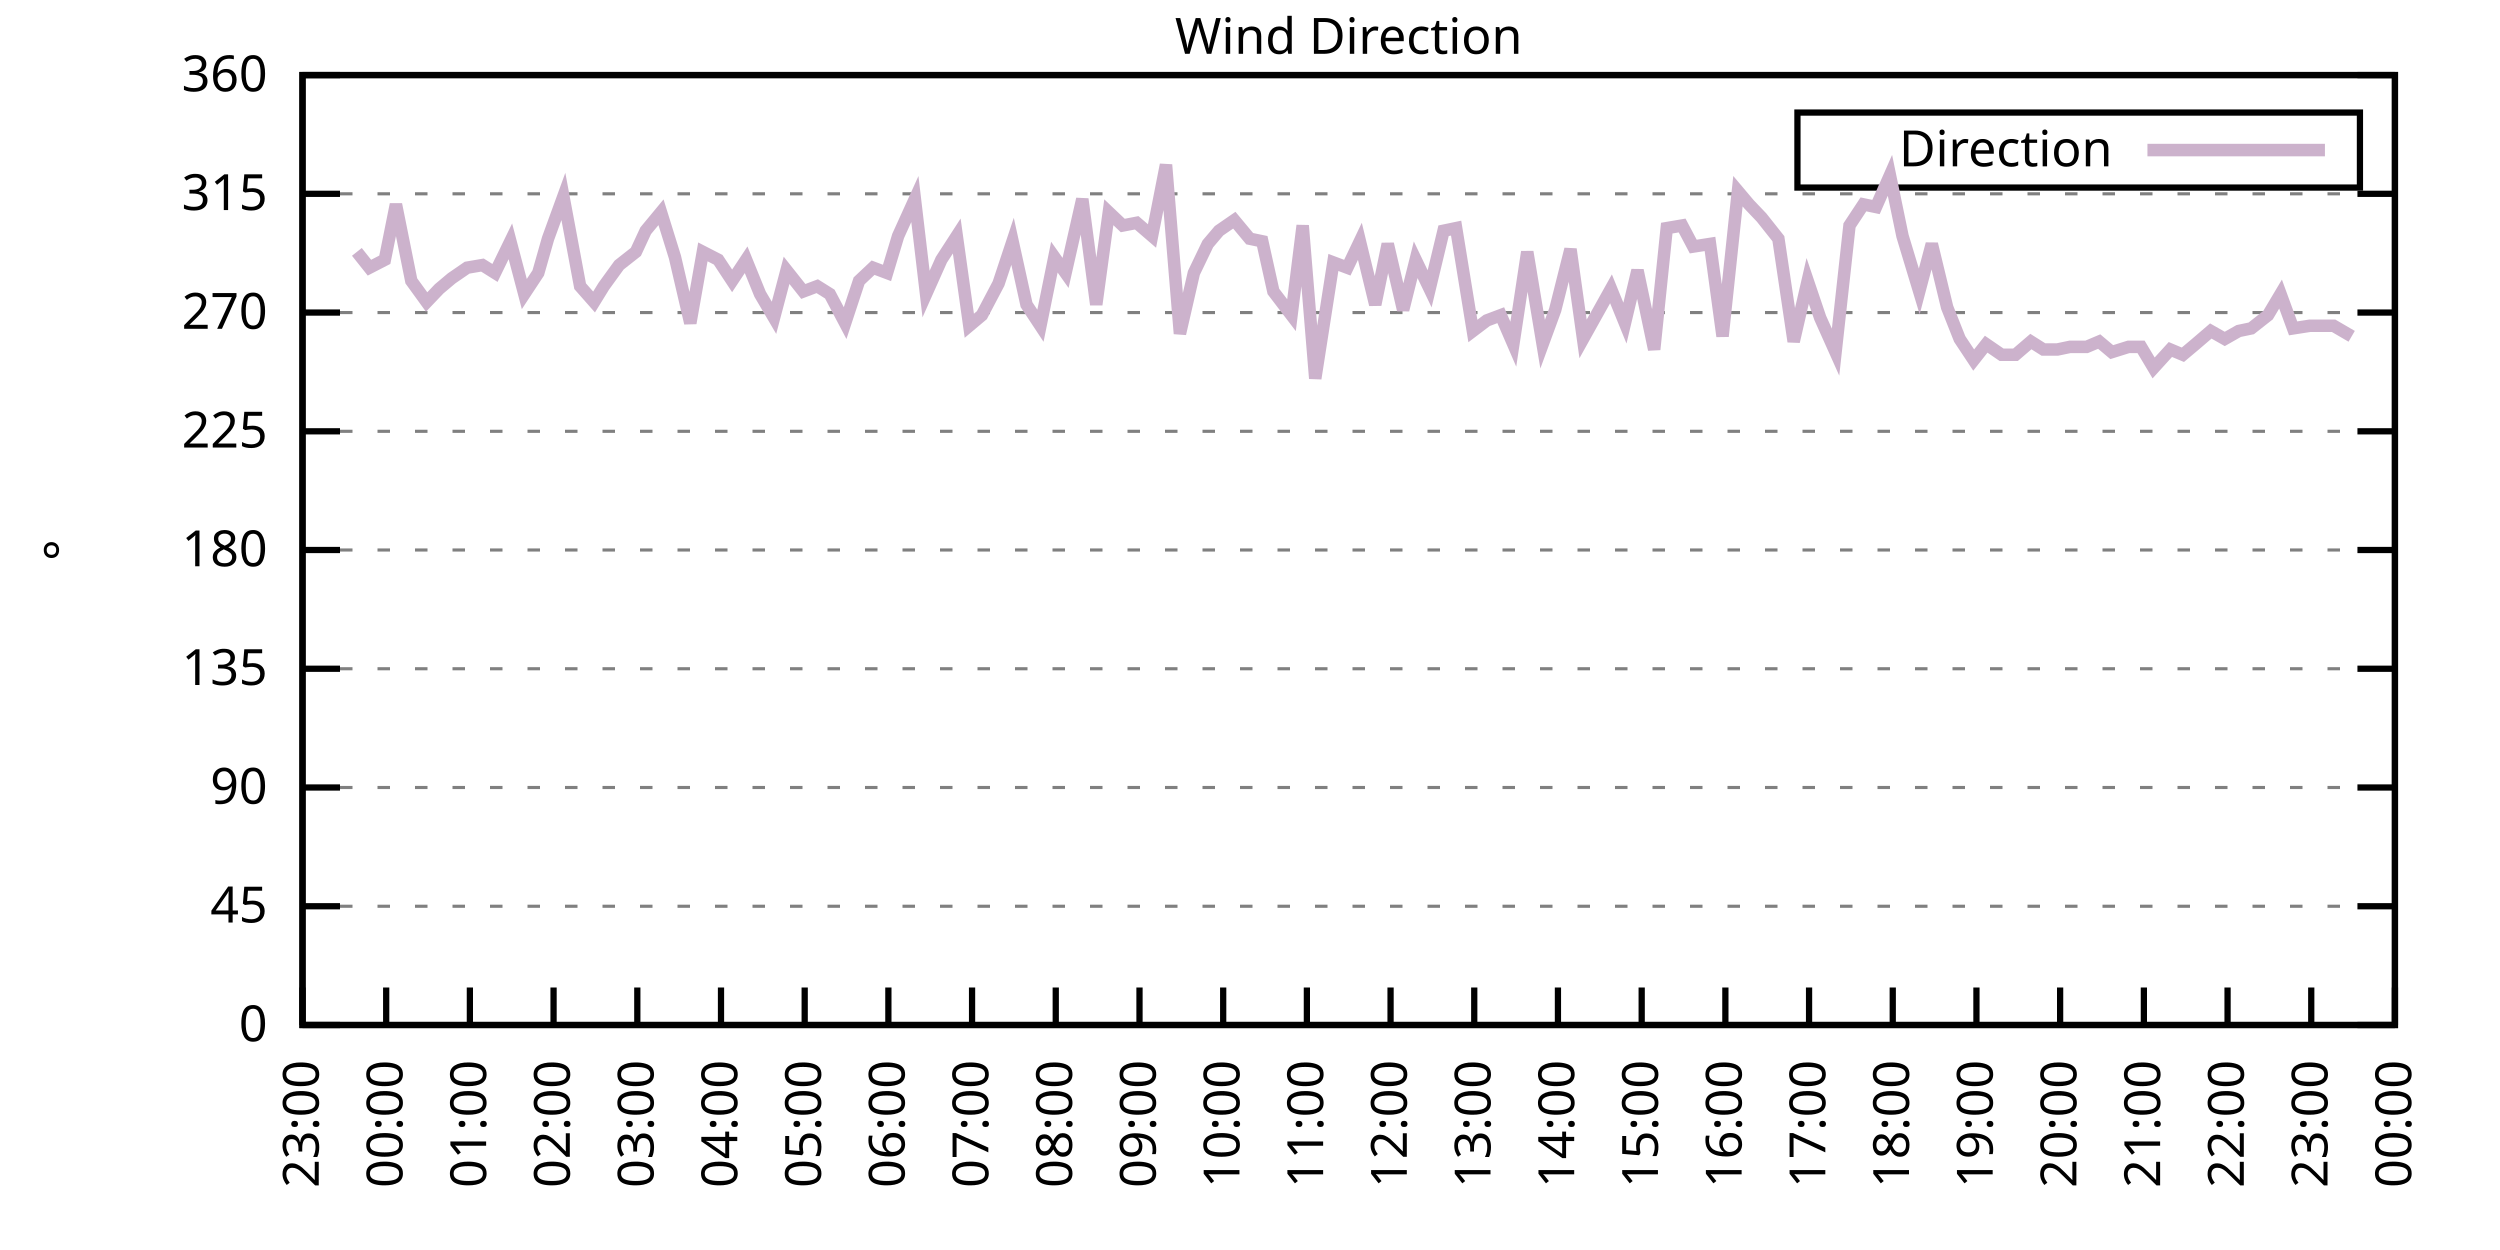
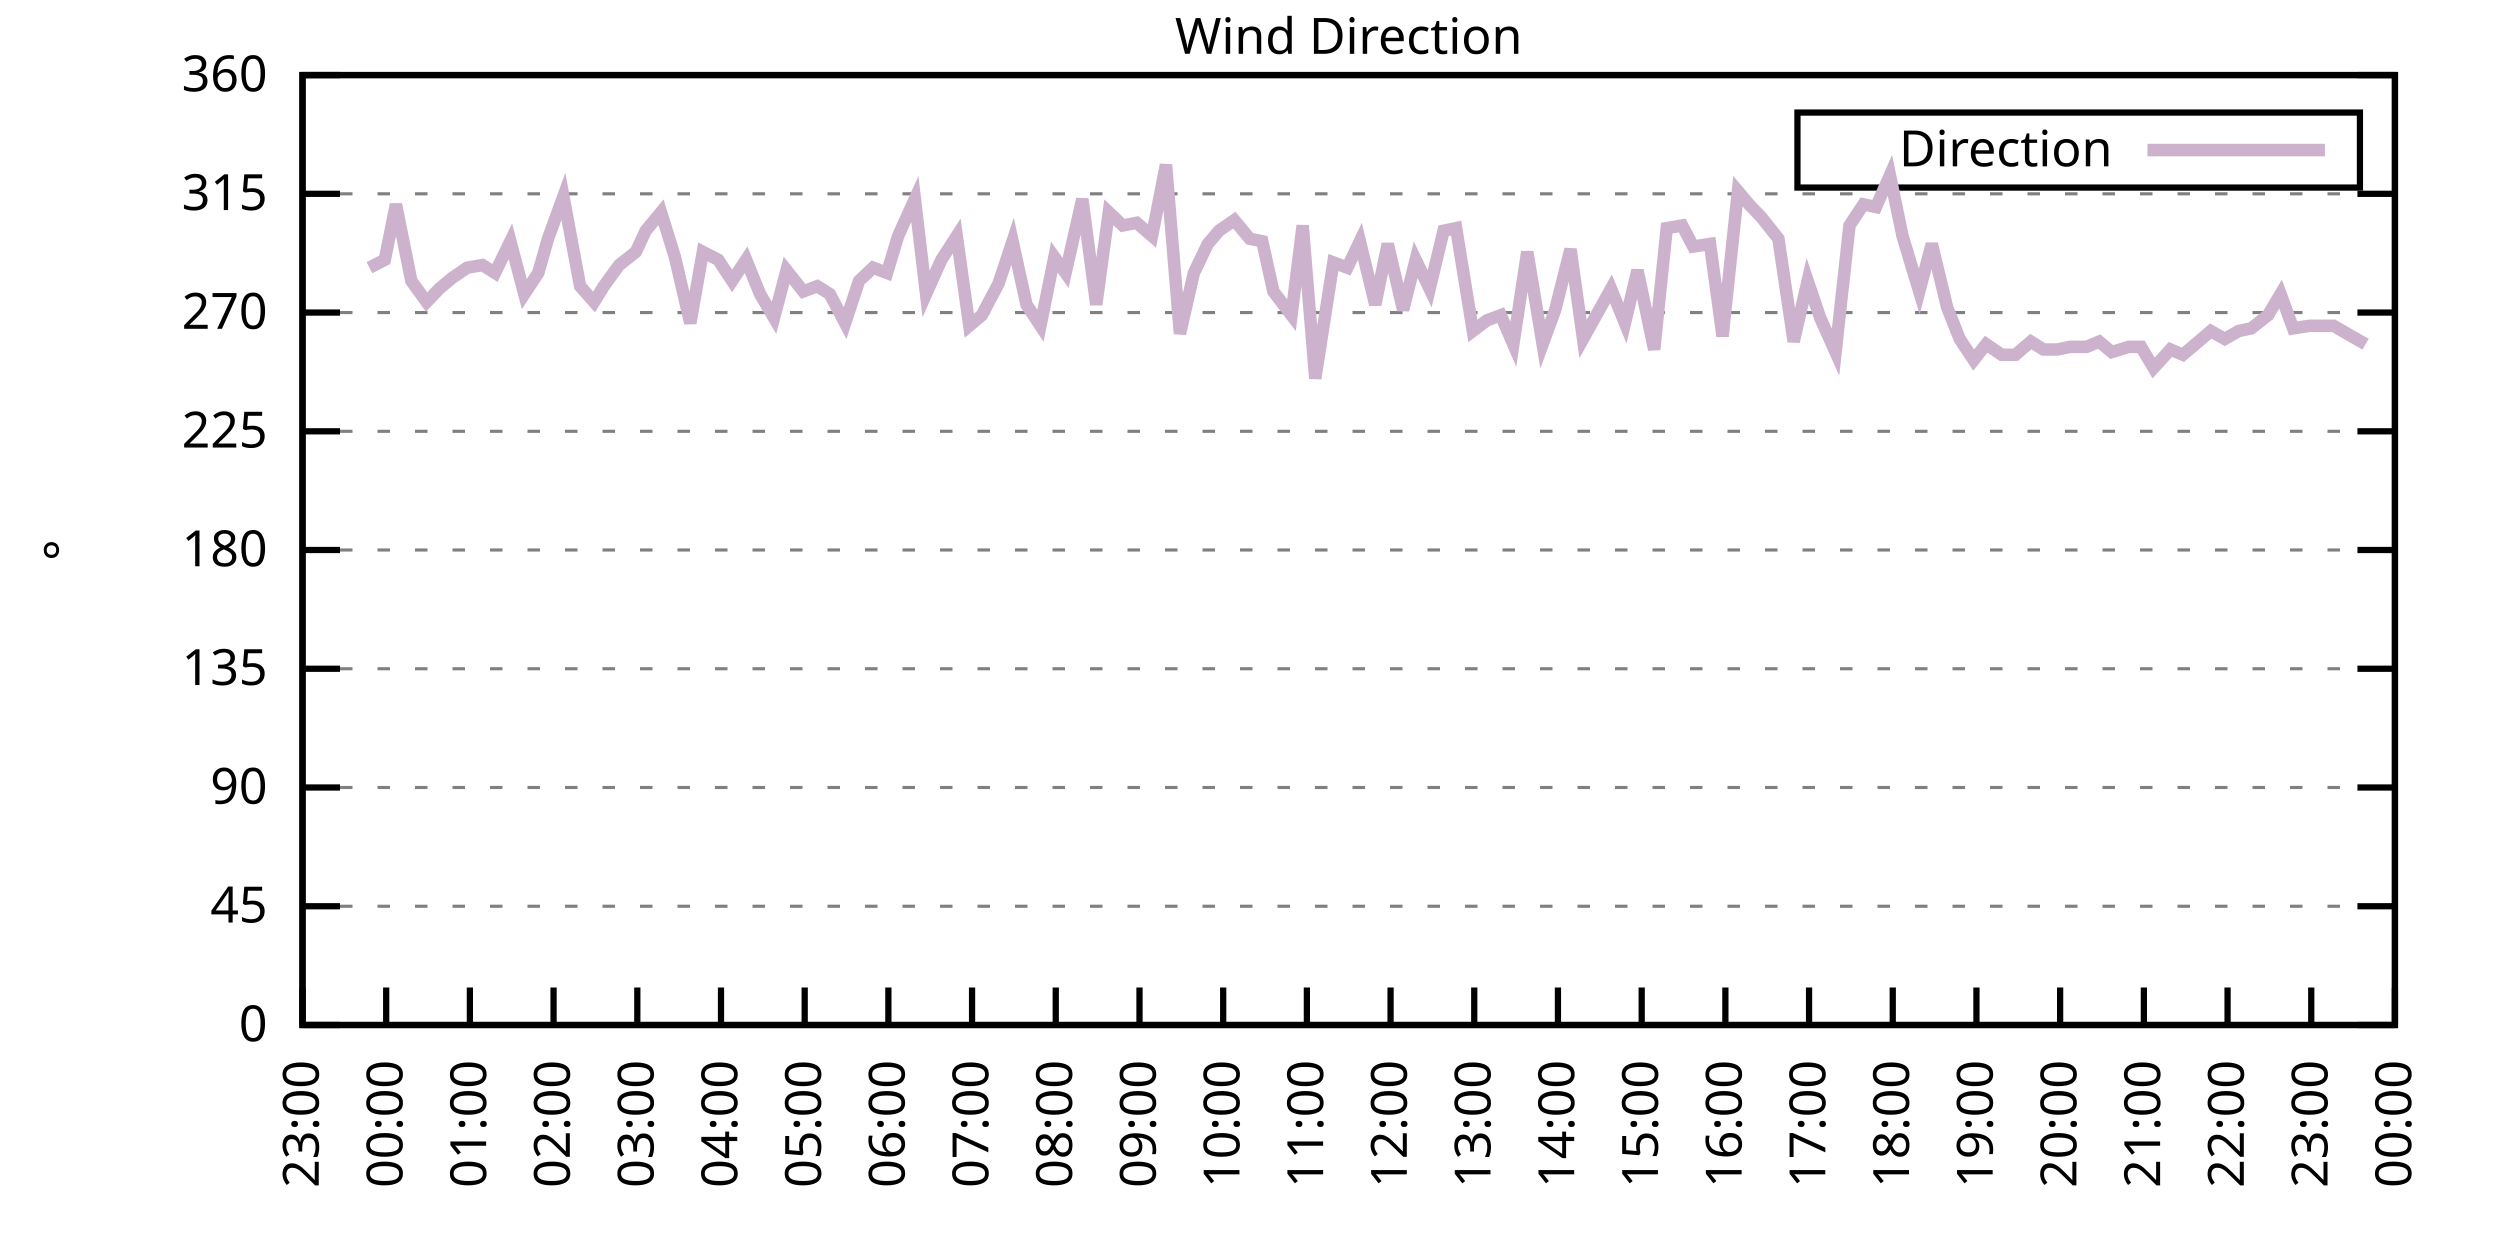
<svg xmlns="http://www.w3.org/2000/svg" xmlns:xlink="http://www.w3.org/1999/xlink" width="400" height="200" viewBox="0 0 400 200">
  <g id="gnuplot_canvas">
    <rect x="0" y="0" width="400" height="200" fill="none" />
    <defs>
      <circle id="gpDot" r="0.5" stroke-width="0.5" stroke="currentColor" />
      <path id="gpPt0" stroke-width="0.333" stroke="currentColor" d="M-1,0 h2 M0,-1 v2" />
      <path id="gpPt1" stroke-width="0.333" stroke="currentColor" d="M-1,-1 L1,1 M1,-1 L-1,1" />
      <path id="gpPt2" stroke-width="0.333" stroke="currentColor" d="M-1,0 L1,0 M0,-1 L0,1 M-1,-1 L1,1 M-1,1 L1,-1" />
      <rect id="gpPt3" stroke-width="0.333" stroke="currentColor" x="-1" y="-1" width="2" height="2" />
      <rect id="gpPt4" stroke-width="0.333" stroke="currentColor" fill="currentColor" x="-1" y="-1" width="2" height="2" />
      <circle id="gpPt5" stroke-width="0.333" stroke="currentColor" cx="0" cy="0" r="1" />
      <use xlink:href="#gpPt5" id="gpPt6" fill="currentColor" stroke="none" />
      <path id="gpPt7" stroke-width="0.333" stroke="currentColor" d="M0,-1.33 L-1.33,0.67 L1.33,0.67 z" />
      <use xlink:href="#gpPt7" id="gpPt8" fill="currentColor" stroke="none" />
      <use xlink:href="#gpPt7" id="gpPt9" stroke="currentColor" transform="rotate(180)" />
      <use xlink:href="#gpPt9" id="gpPt10" fill="currentColor" stroke="none" />
      <use xlink:href="#gpPt3" id="gpPt11" stroke="currentColor" transform="rotate(45)" />
      <use xlink:href="#gpPt11" id="gpPt12" fill="currentColor" stroke="none" />
      <path id="gpPt13" stroke-width="0.333" stroke="currentColor" d="M0,1.330 L1.265,0.411 L0.782,-1.067 L-0.782,-1.076 L-1.265,0.411 z" />
      <use xlink:href="#gpPt13" id="gpPt14" fill="currentColor" stroke="none" />
      <filter id="textbox" filterUnits="objectBoundingBox" x="0" y="0" height="1" width="1">
        <feFlood flood-color="white" flood-opacity="1" result="bgnd" />
        <feComposite in="SourceGraphic" in2="bgnd" operator="atop" />
      </filter>
      <filter id="greybox" filterUnits="objectBoundingBox" x="0" y="0" height="1" width="1">
        <feFlood flood-color="lightgrey" flood-opacity="1" result="grey" />
        <feComposite in="SourceGraphic" in2="grey" operator="atop" />
      </filter>
    </defs>
    <g fill="none" color="white" stroke="currentColor" stroke-width="1.00" stroke-linecap="butt" stroke-linejoin="miter">
</g>
    <g fill="none" color="black" stroke="currentColor" stroke-width="1.00" stroke-linecap="butt" stroke-linejoin="miter">
      <g stroke="none" shape-rendering="crispEdges">
        <polygon fill="rgb(255, 255, 255)" points="48.40,164.00 383.18,164.00 383.18,12.02 48.40,12.02 " />
      </g>
    </g>
    <g fill="none" color="black" stroke="currentColor" stroke-width="1.00" stroke-linecap="butt" stroke-linejoin="miter">
</g>
    <g fill="none" color="black" stroke="black" stroke-width="0.50" stroke-linecap="butt" stroke-linejoin="miter">
</g>
    <g fill="none" color="gray" stroke="currentColor" stroke-width="0.50" stroke-linecap="butt" stroke-linejoin="miter">
      <path stroke="gray" stroke-dasharray="2,4" class="gridline" d="M48.40,164.00 L383.19,164.00  " />
    </g>
    <g fill="none" color="gray" stroke="gray" stroke-width="1.00" stroke-linecap="butt" stroke-linejoin="miter">
</g>
    <g fill="none" color="black" stroke="currentColor" stroke-width="1.00" stroke-linecap="butt" stroke-linejoin="miter">
      <path stroke="black" d="M48.40,164.00 L54.40,164.00 M383.19,164.00 L377.19,164.00  " />
      <g transform="translate(42.80,166.60)" stroke="none" fill="black" font-family="Sans" font-size="8.00" text-anchor="end">
        <text>
          <tspan font-family="Sans"> 0</tspan>
        </text>
      </g>
    </g>
    <g fill="none" color="black" stroke="currentColor" stroke-width="1.00" stroke-linecap="butt" stroke-linejoin="miter">
</g>
    <g fill="none" color="black" stroke="black" stroke-width="0.50" stroke-linecap="butt" stroke-linejoin="miter">
</g>
    <g fill="none" color="gray" stroke="currentColor" stroke-width="0.50" stroke-linecap="butt" stroke-linejoin="miter">
      <path stroke="gray" stroke-dasharray="2,4" class="gridline" d="M48.40,145.00 L383.19,145.00  " />
    </g>
    <g fill="none" color="gray" stroke="gray" stroke-width="1.00" stroke-linecap="butt" stroke-linejoin="miter">
</g>
    <g fill="none" color="black" stroke="currentColor" stroke-width="1.00" stroke-linecap="butt" stroke-linejoin="miter">
      <path stroke="black" d="M48.40,145.00 L54.40,145.00 M383.19,145.00 L377.19,145.00  " />
      <g transform="translate(42.80,147.60)" stroke="none" fill="black" font-family="Sans" font-size="8.00" text-anchor="end">
        <text>
          <tspan font-family="Sans"> 45</tspan>
        </text>
      </g>
    </g>
    <g fill="none" color="black" stroke="currentColor" stroke-width="1.00" stroke-linecap="butt" stroke-linejoin="miter">
</g>
    <g fill="none" color="black" stroke="black" stroke-width="0.50" stroke-linecap="butt" stroke-linejoin="miter">
</g>
    <g fill="none" color="gray" stroke="currentColor" stroke-width="0.50" stroke-linecap="butt" stroke-linejoin="miter">
      <path stroke="gray" stroke-dasharray="2,4" class="gridline" d="M48.40,126.00 L383.19,126.00  " />
    </g>
    <g fill="none" color="gray" stroke="gray" stroke-width="1.00" stroke-linecap="butt" stroke-linejoin="miter">
</g>
    <g fill="none" color="black" stroke="currentColor" stroke-width="1.00" stroke-linecap="butt" stroke-linejoin="miter">
      <path stroke="black" d="M48.40,126.00 L54.40,126.00 M383.19,126.00 L377.19,126.00  " />
      <g transform="translate(42.80,128.60)" stroke="none" fill="black" font-family="Sans" font-size="8.00" text-anchor="end">
        <text>
          <tspan font-family="Sans"> 90</tspan>
        </text>
      </g>
    </g>
    <g fill="none" color="black" stroke="currentColor" stroke-width="1.00" stroke-linecap="butt" stroke-linejoin="miter">
</g>
    <g fill="none" color="black" stroke="black" stroke-width="0.50" stroke-linecap="butt" stroke-linejoin="miter">
</g>
    <g fill="none" color="gray" stroke="currentColor" stroke-width="0.50" stroke-linecap="butt" stroke-linejoin="miter">
      <path stroke="gray" stroke-dasharray="2,4" class="gridline" d="M48.40,107.00 L383.19,107.00  " />
    </g>
    <g fill="none" color="gray" stroke="gray" stroke-width="1.00" stroke-linecap="butt" stroke-linejoin="miter">
</g>
    <g fill="none" color="black" stroke="currentColor" stroke-width="1.00" stroke-linecap="butt" stroke-linejoin="miter">
      <path stroke="black" d="M48.40,107.00 L54.40,107.00 M383.19,107.00 L377.19,107.00  " />
      <g transform="translate(42.80,109.60)" stroke="none" fill="black" font-family="Sans" font-size="8.00" text-anchor="end">
        <text>
          <tspan font-family="Sans"> 135</tspan>
        </text>
      </g>
    </g>
    <g fill="none" color="black" stroke="currentColor" stroke-width="1.00" stroke-linecap="butt" stroke-linejoin="miter">
</g>
    <g fill="none" color="black" stroke="black" stroke-width="0.50" stroke-linecap="butt" stroke-linejoin="miter">
</g>
    <g fill="none" color="gray" stroke="currentColor" stroke-width="0.50" stroke-linecap="butt" stroke-linejoin="miter">
      <path stroke="gray" stroke-dasharray="2,4" class="gridline" d="M48.40,88.00 L383.19,88.00  " />
    </g>
    <g fill="none" color="gray" stroke="gray" stroke-width="1.00" stroke-linecap="butt" stroke-linejoin="miter">
</g>
    <g fill="none" color="black" stroke="currentColor" stroke-width="1.00" stroke-linecap="butt" stroke-linejoin="miter">
      <path stroke="black" d="M48.40,88.00 L54.40,88.00 M383.19,88.00 L377.19,88.00  " />
      <g transform="translate(42.80,90.60)" stroke="none" fill="black" font-family="Sans" font-size="8.00" text-anchor="end">
        <text>
          <tspan font-family="Sans"> 180</tspan>
        </text>
      </g>
    </g>
    <g fill="none" color="black" stroke="currentColor" stroke-width="1.00" stroke-linecap="butt" stroke-linejoin="miter">
</g>
    <g fill="none" color="black" stroke="black" stroke-width="0.50" stroke-linecap="butt" stroke-linejoin="miter">
</g>
    <g fill="none" color="gray" stroke="currentColor" stroke-width="0.50" stroke-linecap="butt" stroke-linejoin="miter">
      <path stroke="gray" stroke-dasharray="2,4" class="gridline" d="M48.40,69.01 L383.19,69.01  " />
    </g>
    <g fill="none" color="gray" stroke="gray" stroke-width="1.00" stroke-linecap="butt" stroke-linejoin="miter">
</g>
    <g fill="none" color="black" stroke="currentColor" stroke-width="1.00" stroke-linecap="butt" stroke-linejoin="miter">
      <path stroke="black" d="M48.40,69.01 L54.40,69.01 M383.19,69.01 L377.19,69.01  " />
      <g transform="translate(42.80,71.61)" stroke="none" fill="black" font-family="Sans" font-size="8.00" text-anchor="end">
        <text>
          <tspan font-family="Sans"> 225</tspan>
        </text>
      </g>
    </g>
    <g fill="none" color="black" stroke="currentColor" stroke-width="1.00" stroke-linecap="butt" stroke-linejoin="miter">
</g>
    <g fill="none" color="black" stroke="black" stroke-width="0.50" stroke-linecap="butt" stroke-linejoin="miter">
</g>
    <g fill="none" color="gray" stroke="currentColor" stroke-width="0.50" stroke-linecap="butt" stroke-linejoin="miter">
      <path stroke="gray" stroke-dasharray="2,4" class="gridline" d="M48.40,50.01 L383.19,50.01  " />
    </g>
    <g fill="none" color="gray" stroke="gray" stroke-width="1.00" stroke-linecap="butt" stroke-linejoin="miter">
</g>
    <g fill="none" color="black" stroke="currentColor" stroke-width="1.00" stroke-linecap="butt" stroke-linejoin="miter">
      <path stroke="black" d="M48.40,50.01 L54.40,50.01 M383.19,50.01 L377.19,50.01  " />
      <g transform="translate(42.80,52.61)" stroke="none" fill="black" font-family="Sans" font-size="8.00" text-anchor="end">
        <text>
          <tspan font-family="Sans"> 270</tspan>
        </text>
      </g>
    </g>
    <g fill="none" color="black" stroke="currentColor" stroke-width="1.00" stroke-linecap="butt" stroke-linejoin="miter">
</g>
    <g fill="none" color="black" stroke="black" stroke-width="0.50" stroke-linecap="butt" stroke-linejoin="miter">
</g>
    <g fill="none" color="gray" stroke="currentColor" stroke-width="0.50" stroke-linecap="butt" stroke-linejoin="miter">
      <path stroke="gray" stroke-dasharray="2,4" class="gridline" d="M48.40,31.01 L383.19,31.01  " />
    </g>
    <g fill="none" color="gray" stroke="gray" stroke-width="1.00" stroke-linecap="butt" stroke-linejoin="miter">
</g>
    <g fill="none" color="black" stroke="currentColor" stroke-width="1.00" stroke-linecap="butt" stroke-linejoin="miter">
      <path stroke="black" d="M48.40,31.01 L54.40,31.01 M383.19,31.01 L377.19,31.01  " />
      <g transform="translate(42.80,33.61)" stroke="none" fill="black" font-family="Sans" font-size="8.00" text-anchor="end">
        <text>
          <tspan font-family="Sans"> 315</tspan>
        </text>
      </g>
    </g>
    <g fill="none" color="black" stroke="currentColor" stroke-width="1.00" stroke-linecap="butt" stroke-linejoin="miter">
</g>
    <g fill="none" color="black" stroke="black" stroke-width="0.50" stroke-linecap="butt" stroke-linejoin="miter">
</g>
    <g fill="none" color="gray" stroke="currentColor" stroke-width="0.50" stroke-linecap="butt" stroke-linejoin="miter">
      <path stroke="gray" stroke-dasharray="2,4" class="gridline" d="M48.40,12.01 L383.19,12.01  " />
    </g>
    <g fill="none" color="gray" stroke="gray" stroke-width="1.00" stroke-linecap="butt" stroke-linejoin="miter">
</g>
    <g fill="none" color="black" stroke="currentColor" stroke-width="1.00" stroke-linecap="butt" stroke-linejoin="miter">
      <path stroke="black" d="M48.40,12.01 L54.40,12.01 M383.19,12.01 L377.19,12.01  " />
      <g transform="translate(42.80,14.61)" stroke="none" fill="black" font-family="Sans" font-size="8.00" text-anchor="end">
        <text>
          <tspan font-family="Sans"> 360</tspan>
        </text>
      </g>
    </g>
    <g fill="none" color="black" stroke="currentColor" stroke-width="1.00" stroke-linecap="butt" stroke-linejoin="miter">
      <path stroke="black" d="M48.40,164.00 L48.40,158.00  " />
      <g transform="translate(51.00,169.60) rotate(270.00)" stroke="none" fill="black" font-family="Sans" font-size="8.00" text-anchor="end">
        <text>
          <tspan font-family="Sans">23:00</tspan>
        </text>
      </g>
    </g>
    <g fill="none" color="black" stroke="currentColor" stroke-width="1.00" stroke-linecap="butt" stroke-linejoin="miter">
      <path stroke="black" d="M61.79,164.00 L61.79,158.00  " />
      <g transform="translate(64.39,169.60) rotate(270.00)" stroke="none" fill="black" font-family="Sans" font-size="8.00" text-anchor="end">
        <text>
          <tspan font-family="Sans">00:00</tspan>
        </text>
      </g>
    </g>
    <g fill="none" color="black" stroke="currentColor" stroke-width="1.00" stroke-linecap="butt" stroke-linejoin="miter">
      <path stroke="black" d="M75.18,164.00 L75.18,158.00  " />
      <g transform="translate(77.78,169.60) rotate(270.00)" stroke="none" fill="black" font-family="Sans" font-size="8.00" text-anchor="end">
        <text>
          <tspan font-family="Sans">01:00</tspan>
        </text>
      </g>
    </g>
    <g fill="none" color="black" stroke="currentColor" stroke-width="1.00" stroke-linecap="butt" stroke-linejoin="miter">
      <path stroke="black" d="M88.57,164.00 L88.57,158.00  " />
      <g transform="translate(91.17,169.60) rotate(270.00)" stroke="none" fill="black" font-family="Sans" font-size="8.00" text-anchor="end">
        <text>
          <tspan font-family="Sans">02:00</tspan>
        </text>
      </g>
    </g>
    <g fill="none" color="black" stroke="currentColor" stroke-width="1.00" stroke-linecap="butt" stroke-linejoin="miter">
      <path stroke="black" d="M101.97,164.00 L101.97,158.00  " />
      <g transform="translate(104.57,169.60) rotate(270.00)" stroke="none" fill="black" font-family="Sans" font-size="8.00" text-anchor="end">
        <text>
          <tspan font-family="Sans">03:00</tspan>
        </text>
      </g>
    </g>
    <g fill="none" color="black" stroke="currentColor" stroke-width="1.00" stroke-linecap="butt" stroke-linejoin="miter">
      <path stroke="black" d="M115.36,164.00 L115.36,158.00  " />
      <g transform="translate(117.96,169.60) rotate(270.00)" stroke="none" fill="black" font-family="Sans" font-size="8.00" text-anchor="end">
        <text>
          <tspan font-family="Sans">04:00</tspan>
        </text>
      </g>
    </g>
    <g fill="none" color="black" stroke="currentColor" stroke-width="1.00" stroke-linecap="butt" stroke-linejoin="miter">
      <path stroke="black" d="M128.75,164.00 L128.75,158.00  " />
      <g transform="translate(131.35,169.60) rotate(270.00)" stroke="none" fill="black" font-family="Sans" font-size="8.00" text-anchor="end">
        <text>
          <tspan font-family="Sans">05:00</tspan>
        </text>
      </g>
    </g>
    <g fill="none" color="black" stroke="currentColor" stroke-width="1.00" stroke-linecap="butt" stroke-linejoin="miter">
      <path stroke="black" d="M142.14,164.00 L142.14,158.00  " />
      <g transform="translate(144.74,169.60) rotate(270.00)" stroke="none" fill="black" font-family="Sans" font-size="8.00" text-anchor="end">
        <text>
          <tspan font-family="Sans">06:00</tspan>
        </text>
      </g>
    </g>
    <g fill="none" color="black" stroke="currentColor" stroke-width="1.00" stroke-linecap="butt" stroke-linejoin="miter">
      <path stroke="black" d="M155.53,164.00 L155.53,158.00  " />
      <g transform="translate(158.13,169.60) rotate(270.00)" stroke="none" fill="black" font-family="Sans" font-size="8.00" text-anchor="end">
        <text>
          <tspan font-family="Sans">07:00</tspan>
        </text>
      </g>
    </g>
    <g fill="none" color="black" stroke="currentColor" stroke-width="1.00" stroke-linecap="butt" stroke-linejoin="miter">
      <path stroke="black" d="M168.92,164.00 L168.92,158.00  " />
      <g transform="translate(171.52,169.60) rotate(270.00)" stroke="none" fill="black" font-family="Sans" font-size="8.00" text-anchor="end">
        <text>
          <tspan font-family="Sans">08:00</tspan>
        </text>
      </g>
    </g>
    <g fill="none" color="black" stroke="currentColor" stroke-width="1.00" stroke-linecap="butt" stroke-linejoin="miter">
      <path stroke="black" d="M182.32,164.00 L182.32,158.00  " />
      <g transform="translate(184.92,169.60) rotate(270.00)" stroke="none" fill="black" font-family="Sans" font-size="8.00" text-anchor="end">
        <text>
          <tspan font-family="Sans">09:00</tspan>
        </text>
      </g>
    </g>
    <g fill="none" color="black" stroke="currentColor" stroke-width="1.00" stroke-linecap="butt" stroke-linejoin="miter">
      <path stroke="black" d="M195.71,164.00 L195.71,158.00  " />
      <g transform="translate(198.31,169.60) rotate(270.00)" stroke="none" fill="black" font-family="Sans" font-size="8.00" text-anchor="end">
        <text>
          <tspan font-family="Sans">10:00</tspan>
        </text>
      </g>
    </g>
    <g fill="none" color="black" stroke="currentColor" stroke-width="1.00" stroke-linecap="butt" stroke-linejoin="miter">
      <path stroke="black" d="M209.10,164.00 L209.10,158.00  " />
      <g transform="translate(211.70,169.60) rotate(270.00)" stroke="none" fill="black" font-family="Sans" font-size="8.00" text-anchor="end">
        <text>
          <tspan font-family="Sans">11:00</tspan>
        </text>
      </g>
    </g>
    <g fill="none" color="black" stroke="currentColor" stroke-width="1.00" stroke-linecap="butt" stroke-linejoin="miter">
      <path stroke="black" d="M222.49,164.00 L222.49,158.00  " />
      <g transform="translate(225.09,169.60) rotate(270.00)" stroke="none" fill="black" font-family="Sans" font-size="8.00" text-anchor="end">
        <text>
          <tspan font-family="Sans">12:00</tspan>
        </text>
      </g>
    </g>
    <g fill="none" color="black" stroke="currentColor" stroke-width="1.00" stroke-linecap="butt" stroke-linejoin="miter">
      <path stroke="black" d="M235.88,164.00 L235.88,158.00  " />
      <g transform="translate(238.48,169.60) rotate(270.00)" stroke="none" fill="black" font-family="Sans" font-size="8.00" text-anchor="end">
        <text>
          <tspan font-family="Sans">13:00</tspan>
        </text>
      </g>
    </g>
    <g fill="none" color="black" stroke="currentColor" stroke-width="1.00" stroke-linecap="butt" stroke-linejoin="miter">
      <path stroke="black" d="M249.27,164.00 L249.27,158.00  " />
      <g transform="translate(251.87,169.60) rotate(270.00)" stroke="none" fill="black" font-family="Sans" font-size="8.00" text-anchor="end">
        <text>
          <tspan font-family="Sans">14:00</tspan>
        </text>
      </g>
    </g>
    <g fill="none" color="black" stroke="currentColor" stroke-width="1.00" stroke-linecap="butt" stroke-linejoin="miter">
      <path stroke="black" d="M262.67,164.00 L262.67,158.00  " />
      <g transform="translate(265.27,169.60) rotate(270.00)" stroke="none" fill="black" font-family="Sans" font-size="8.00" text-anchor="end">
        <text>
          <tspan font-family="Sans">15:00</tspan>
        </text>
      </g>
    </g>
    <g fill="none" color="black" stroke="currentColor" stroke-width="1.00" stroke-linecap="butt" stroke-linejoin="miter">
      <path stroke="black" d="M276.06,164.00 L276.06,158.00  " />
      <g transform="translate(278.66,169.60) rotate(270.00)" stroke="none" fill="black" font-family="Sans" font-size="8.00" text-anchor="end">
        <text>
          <tspan font-family="Sans">16:00</tspan>
        </text>
      </g>
    </g>
    <g fill="none" color="black" stroke="currentColor" stroke-width="1.00" stroke-linecap="butt" stroke-linejoin="miter">
      <path stroke="black" d="M289.45,164.00 L289.45,158.00  " />
      <g transform="translate(292.05,169.60) rotate(270.00)" stroke="none" fill="black" font-family="Sans" font-size="8.00" text-anchor="end">
        <text>
          <tspan font-family="Sans">17:00</tspan>
        </text>
      </g>
    </g>
    <g fill="none" color="black" stroke="currentColor" stroke-width="1.00" stroke-linecap="butt" stroke-linejoin="miter">
      <path stroke="black" d="M302.84,164.00 L302.84,158.00  " />
      <g transform="translate(305.44,169.60) rotate(270.00)" stroke="none" fill="black" font-family="Sans" font-size="8.00" text-anchor="end">
        <text>
          <tspan font-family="Sans">18:00</tspan>
        </text>
      </g>
    </g>
    <g fill="none" color="black" stroke="currentColor" stroke-width="1.00" stroke-linecap="butt" stroke-linejoin="miter">
      <path stroke="black" d="M316.23,164.00 L316.23,158.00  " />
      <g transform="translate(318.83,169.60) rotate(270.00)" stroke="none" fill="black" font-family="Sans" font-size="8.00" text-anchor="end">
        <text>
          <tspan font-family="Sans">19:00</tspan>
        </text>
      </g>
    </g>
    <g fill="none" color="black" stroke="currentColor" stroke-width="1.00" stroke-linecap="butt" stroke-linejoin="miter">
      <path stroke="black" d="M329.62,164.00 L329.62,158.00  " />
      <g transform="translate(332.22,169.60) rotate(270.00)" stroke="none" fill="black" font-family="Sans" font-size="8.00" text-anchor="end">
        <text>
          <tspan font-family="Sans">20:00</tspan>
        </text>
      </g>
    </g>
    <g fill="none" color="black" stroke="currentColor" stroke-width="1.00" stroke-linecap="butt" stroke-linejoin="miter">
      <path stroke="black" d="M343.02,164.00 L343.02,158.00  " />
      <g transform="translate(345.62,169.60) rotate(270.00)" stroke="none" fill="black" font-family="Sans" font-size="8.00" text-anchor="end">
        <text>
          <tspan font-family="Sans">21:00</tspan>
        </text>
      </g>
    </g>
    <g fill="none" color="black" stroke="currentColor" stroke-width="1.00" stroke-linecap="butt" stroke-linejoin="miter">
      <path stroke="black" d="M356.41,164.00 L356.41,158.00  " />
      <g transform="translate(359.01,169.60) rotate(270.00)" stroke="none" fill="black" font-family="Sans" font-size="8.00" text-anchor="end">
        <text>
          <tspan font-family="Sans">22:00</tspan>
        </text>
      </g>
    </g>
    <g fill="none" color="black" stroke="currentColor" stroke-width="1.00" stroke-linecap="butt" stroke-linejoin="miter">
      <path stroke="black" d="M369.80,164.00 L369.80,158.00  " />
      <g transform="translate(372.40,169.60) rotate(270.00)" stroke="none" fill="black" font-family="Sans" font-size="8.00" text-anchor="end">
        <text>
          <tspan font-family="Sans">23:00</tspan>
        </text>
      </g>
    </g>
    <g fill="none" color="black" stroke="currentColor" stroke-width="1.00" stroke-linecap="butt" stroke-linejoin="miter">
      <path stroke="black" d="M383.19,164.00 L383.19,158.00  " />
      <g transform="translate(385.79,169.60) rotate(270.00)" stroke="none" fill="black" font-family="Sans" font-size="8.00" text-anchor="end">
        <text>
          <tspan font-family="Sans">00:00</tspan>
        </text>
      </g>
    </g>
    <g fill="none" color="black" stroke="currentColor" stroke-width="1.00" stroke-linecap="butt" stroke-linejoin="miter">
</g>
    <g fill="none" color="black" stroke="currentColor" stroke-width="1.00" stroke-linecap="butt" stroke-linejoin="miter">
      <path stroke="black" d="M48.40,12.01 L48.40,164.00 L383.19,164.00 L383.19,12.01 L48.40,12.01 Z  " />
    </g>
    <g fill="none" color="black" stroke="currentColor" stroke-width="1.00" stroke-linecap="butt" stroke-linejoin="miter">
</g>
    <g fill="none" color="black" stroke="currentColor" stroke-width="1.00" stroke-linecap="butt" stroke-linejoin="miter">
      <path stroke="black" d="M287.59,30.01 L287.59,18.01 L377.59,18.01 L377.59,30.01 L287.59,30.01 Z  " />
    </g>
    <g id="Wind_direction_plot_1">
      <g fill="none" color="white" stroke="black" stroke-width="2.00" stroke-linecap="butt" stroke-linejoin="miter">
</g>
      <g fill="none" color="black" stroke="currentColor" stroke-width="2.00" stroke-linecap="butt" stroke-linejoin="miter">
        <g transform="translate(337.99,26.61)" stroke="none" fill="black" font-family="Sans" font-size="8.00" text-anchor="end">
          <text>
            <tspan font-family="Sans">Direction</tspan>
          </text>
        </g>
      </g>
      <g fill="none" color="black" stroke="currentColor" stroke-width="2.00" stroke-linecap="butt" stroke-linejoin="miter">
-         <path stroke="rgb(204, 178, 204)" d="M343.59,24.01 L371.99,24.01 M57.10,40.30 L59.11,42.83 L61.57,41.56 L63.35,32.70 L65.81,44.94 L68.26,48.32   L70.27,46.21 L72.28,44.52 L74.74,42.83 L77.19,42.41 L79.20,43.67 L81.66,38.61 L83.89,47.05 L86.12,43.67   L87.68,38.19 L90.14,31.43 L92.82,45.79 L95.05,48.32 L96.61,45.79 L99.06,42.41 L101.74,40.30 L103.31,36.92   L105.76,33.96 L107.99,41.14 L110.45,51.70 L112.46,40.30 L114.91,41.56 L117.14,44.94 L119.38,41.56 L121.61,47.05   L123.84,50.85 L125.85,43.25 L128.53,46.63 L130.76,45.79 L132.77,47.05 L135.22,51.70 L137.45,44.94 L139.69,42.83   L141.92,43.67 L143.70,37.76 L146.38,31.85 L148.17,47.05 L150.62,41.56 L153.08,37.76 L155.09,52.12 L157.10,50.43   L159.77,45.36 L162.01,38.61 L164.24,48.74 L166.47,52.12 L168.70,41.14 L170.49,43.67 L173.17,31.85 L175.40,48.74   L177.41,33.96 L179.64,36.08 L181.87,35.65 L184.32,37.76 L186.56,26.36 L188.79,53.39 L191.02,43.67 L193.25,39.03   L195.04,36.92 L197.49,35.23 L199.95,38.19 L201.96,38.61 L203.74,46.63 L206.64,50.43 L208.43,36.08 L210.44,60.56   L213.34,41.99 L215.57,42.83 L217.58,38.61 L220.04,48.74 L222.04,39.03 L224.50,49.59 L226.51,41.56 L228.74,46.21   L230.97,36.92 L232.98,36.50 L235.66,52.96 L237.89,51.27 L240.12,50.43 L242.13,55.07 L244.36,40.30 L246.82,55.07   L248.83,49.59 L251.28,39.87 L253.29,54.23 L257.76,46.21 L259.99,51.70 L262.00,43.25 L264.67,55.92 L266.68,36.50   L269.14,36.08 L270.92,39.45 L273.60,39.03 L275.61,53.81 L278.07,30.59 L279.85,32.70 L281.86,34.81 L284.54,38.19   L286.99,54.65 L289.23,44.94 L291.23,50.85 L293.69,56.34 L295.92,36.08 L298.15,32.70 L300.16,33.12 L302.39,28.05   L304.40,37.76 L307.08,46.63 L309.09,39.03 L311.54,49.16 L313.55,54.23 L315.79,57.61 L317.79,55.07 L320.25,56.76   L322.48,56.76 L324.94,54.65 L326.95,55.92 L329.18,55.92 L331.19,55.50 L333.86,55.50 L335.87,54.65 L337.88,56.34   L340.56,55.50 L342.57,55.50 L344.58,58.87 L347.26,55.92 L349.26,56.76 L351.27,55.07 L353.73,52.96 L355.96,54.23   L358.19,52.96 L360.20,52.54 L362.88,50.43 L364.89,47.05 L366.90,52.54 L369.58,52.12 L371.58,52.12 L373.37,52.12   L376.27,53.81  " />
+         <path stroke="rgb(204, 178, 204)" d="M343.59,24.01 L371.99,24.01 M59.11,42.83 L61.57,41.56 L63.35,32.70 L65.81,44.94 L68.26,48.32 L70.27,46.21   L72.28,44.52 L74.74,42.83 L77.19,42.41 L79.20,43.67 L81.66,38.61 L83.89,47.05 L86.12,43.67 L87.68,38.19   L90.14,31.43 L92.82,45.79 L95.05,48.32 L96.61,45.79 L99.06,42.41 L101.74,40.30 L103.31,36.92 L105.76,33.96   L107.99,41.14 L110.45,51.70 L112.46,40.30 L114.91,41.56 L117.14,44.94 L119.38,41.56 L121.61,47.05 L123.84,50.85   L125.85,43.25 L128.53,46.63 L130.76,45.79 L132.77,47.05 L135.22,51.70 L137.45,44.94 L139.69,42.83 L141.92,43.67   L143.70,37.76 L146.38,31.85 L148.17,47.05 L150.62,41.56 L153.08,37.76 L155.09,52.12 L157.10,50.43 L159.77,45.36   L162.01,38.61 L164.24,48.74 L166.47,52.12 L168.70,41.14 L170.49,43.67 L173.17,31.85 L175.40,48.74 L177.41,33.96   L179.64,36.08 L181.87,35.65 L184.32,37.76 L186.56,26.36 L188.79,53.39 L191.02,43.67 L193.25,39.03 L195.04,36.92   L197.49,35.23 L199.95,38.19 L201.96,38.61 L203.74,46.63 L206.64,50.43 L208.43,36.08 L210.44,60.56 L213.34,41.99   L215.57,42.83 L217.58,38.61 L220.04,48.74 L222.04,39.03 L224.50,49.59 L226.51,41.56 L228.74,46.21 L230.97,36.92   L232.98,36.50 L235.66,52.96 L237.89,51.27 L240.12,50.43 L242.13,55.07 L244.36,40.30 L246.82,55.07 L248.83,49.59   L251.28,39.87 L253.29,54.23 L257.76,46.21 L259.99,51.70 L262.00,43.25 L264.67,55.92 L266.68,36.50 L269.14,36.08   L270.92,39.45 L273.60,39.03 L275.61,53.81 L278.07,30.59 L279.85,32.70 L281.86,34.81 L284.54,38.19 L286.99,54.65   L289.23,44.94 L291.23,50.85 L293.69,56.34 L295.92,36.08 L298.15,32.70 L300.16,33.12 L302.39,28.05 L304.40,37.76   L307.08,46.63 L309.09,39.03 L311.54,49.16 L313.55,54.23 L315.79,57.61 L317.79,55.07 L320.25,56.76 L322.48,56.76   L324.94,54.65 L326.95,55.92 L329.18,55.92 L331.19,55.50 L333.86,55.50 L335.87,54.65 L337.88,56.34 L340.56,55.50   L342.57,55.50 L344.58,58.87 L347.26,55.92 L349.26,56.76 L351.27,55.07 L353.73,52.96 L355.96,54.23 L358.19,52.96   L360.20,52.54 L362.88,50.43 L364.89,47.05 L366.90,52.54 L369.58,52.12 L371.58,52.12 L373.37,52.12 L376.27,53.81   L378.50,55.07  " />
      </g>
    </g>
    <g fill="none" color="black" stroke="currentColor" stroke-width="2.00" stroke-linecap="butt" stroke-linejoin="miter">
</g>
    <g fill="none" color="black" stroke="black" stroke-width="1.00" stroke-linecap="butt" stroke-linejoin="miter">
</g>
    <g fill="none" color="black" stroke="currentColor" stroke-width="1.00" stroke-linecap="butt" stroke-linejoin="miter">
      <path stroke="black" d="M48.40,12.01 L48.40,164.00 L383.19,164.00 L383.19,12.01 L48.40,12.01 Z  " />
      <g transform="translate(12.80,88.01) rotate(270.00)" stroke="none" fill="black" font-family="Sans" font-size="8.00" text-anchor="middle">
        <text>
          <tspan font-family="Sans">°</tspan>
        </text>
      </g>
    </g>
    <g fill="none" color="black" stroke="currentColor" stroke-width="1.00" stroke-linecap="butt" stroke-linejoin="miter">
</g>
    <g fill="none" color="black" stroke="currentColor" stroke-width="1.00" stroke-linecap="butt" stroke-linejoin="miter">
      <g transform="translate(215.79,8.61)" stroke="none" fill="black" font-family="Sans" font-size="8.00" text-anchor="middle">
        <text>
          <tspan font-family="Sans">Wind Direction</tspan>
        </text>
      </g>
    </g>
    <g fill="none" color="black" stroke="currentColor" stroke-width="1.00" stroke-linecap="butt" stroke-linejoin="miter">
</g>
  </g>
</svg>
